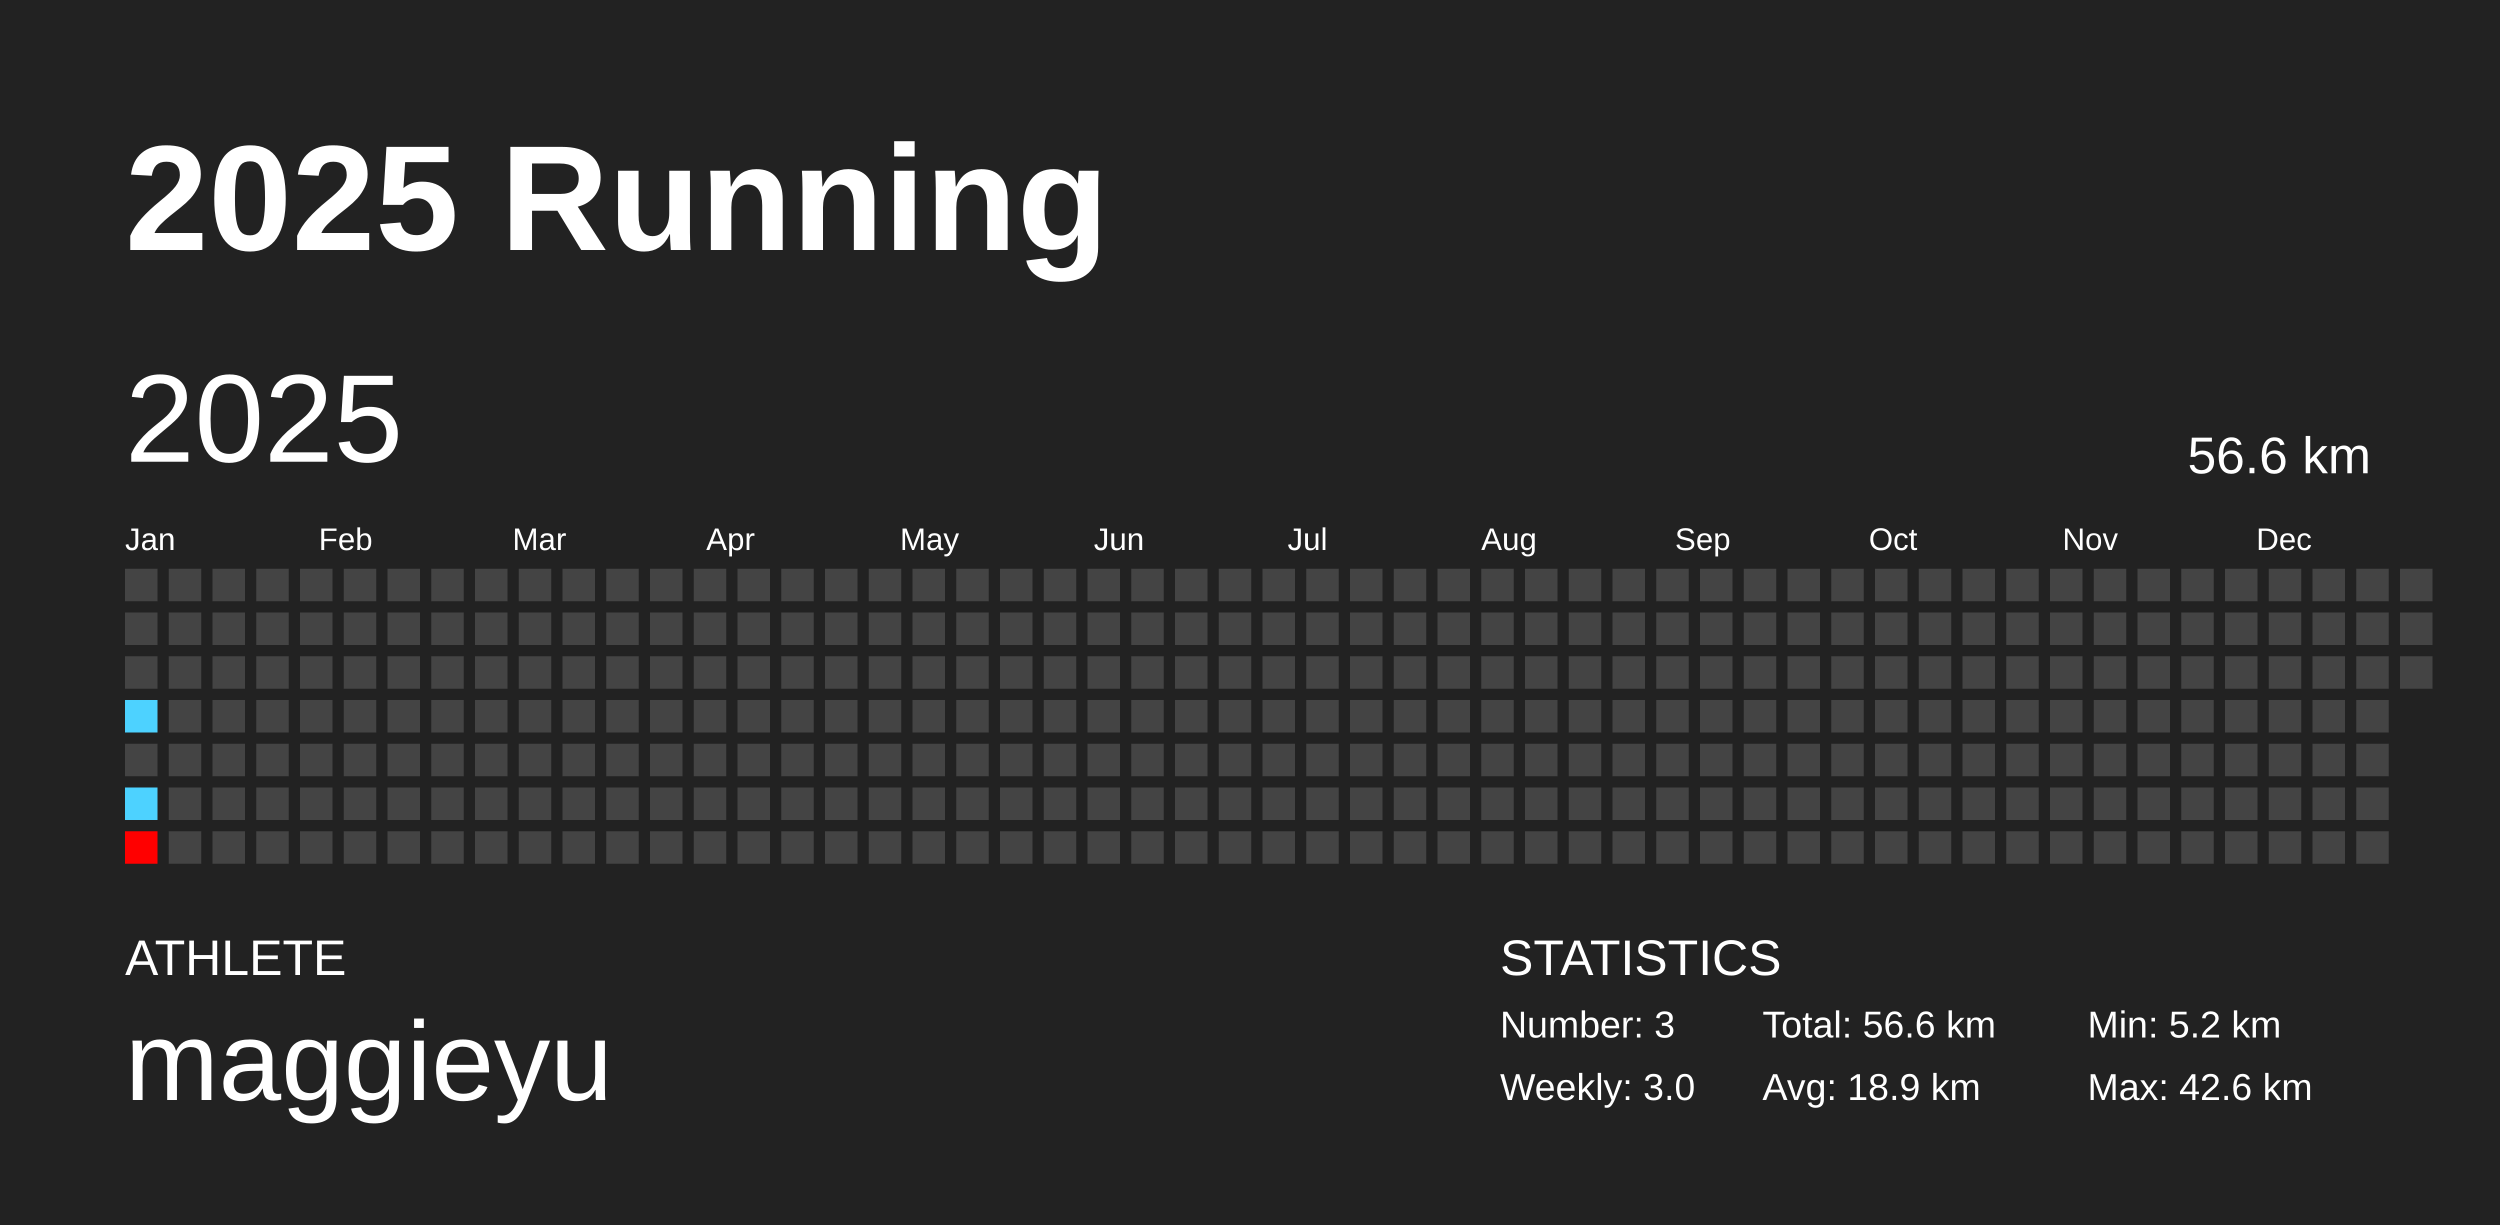
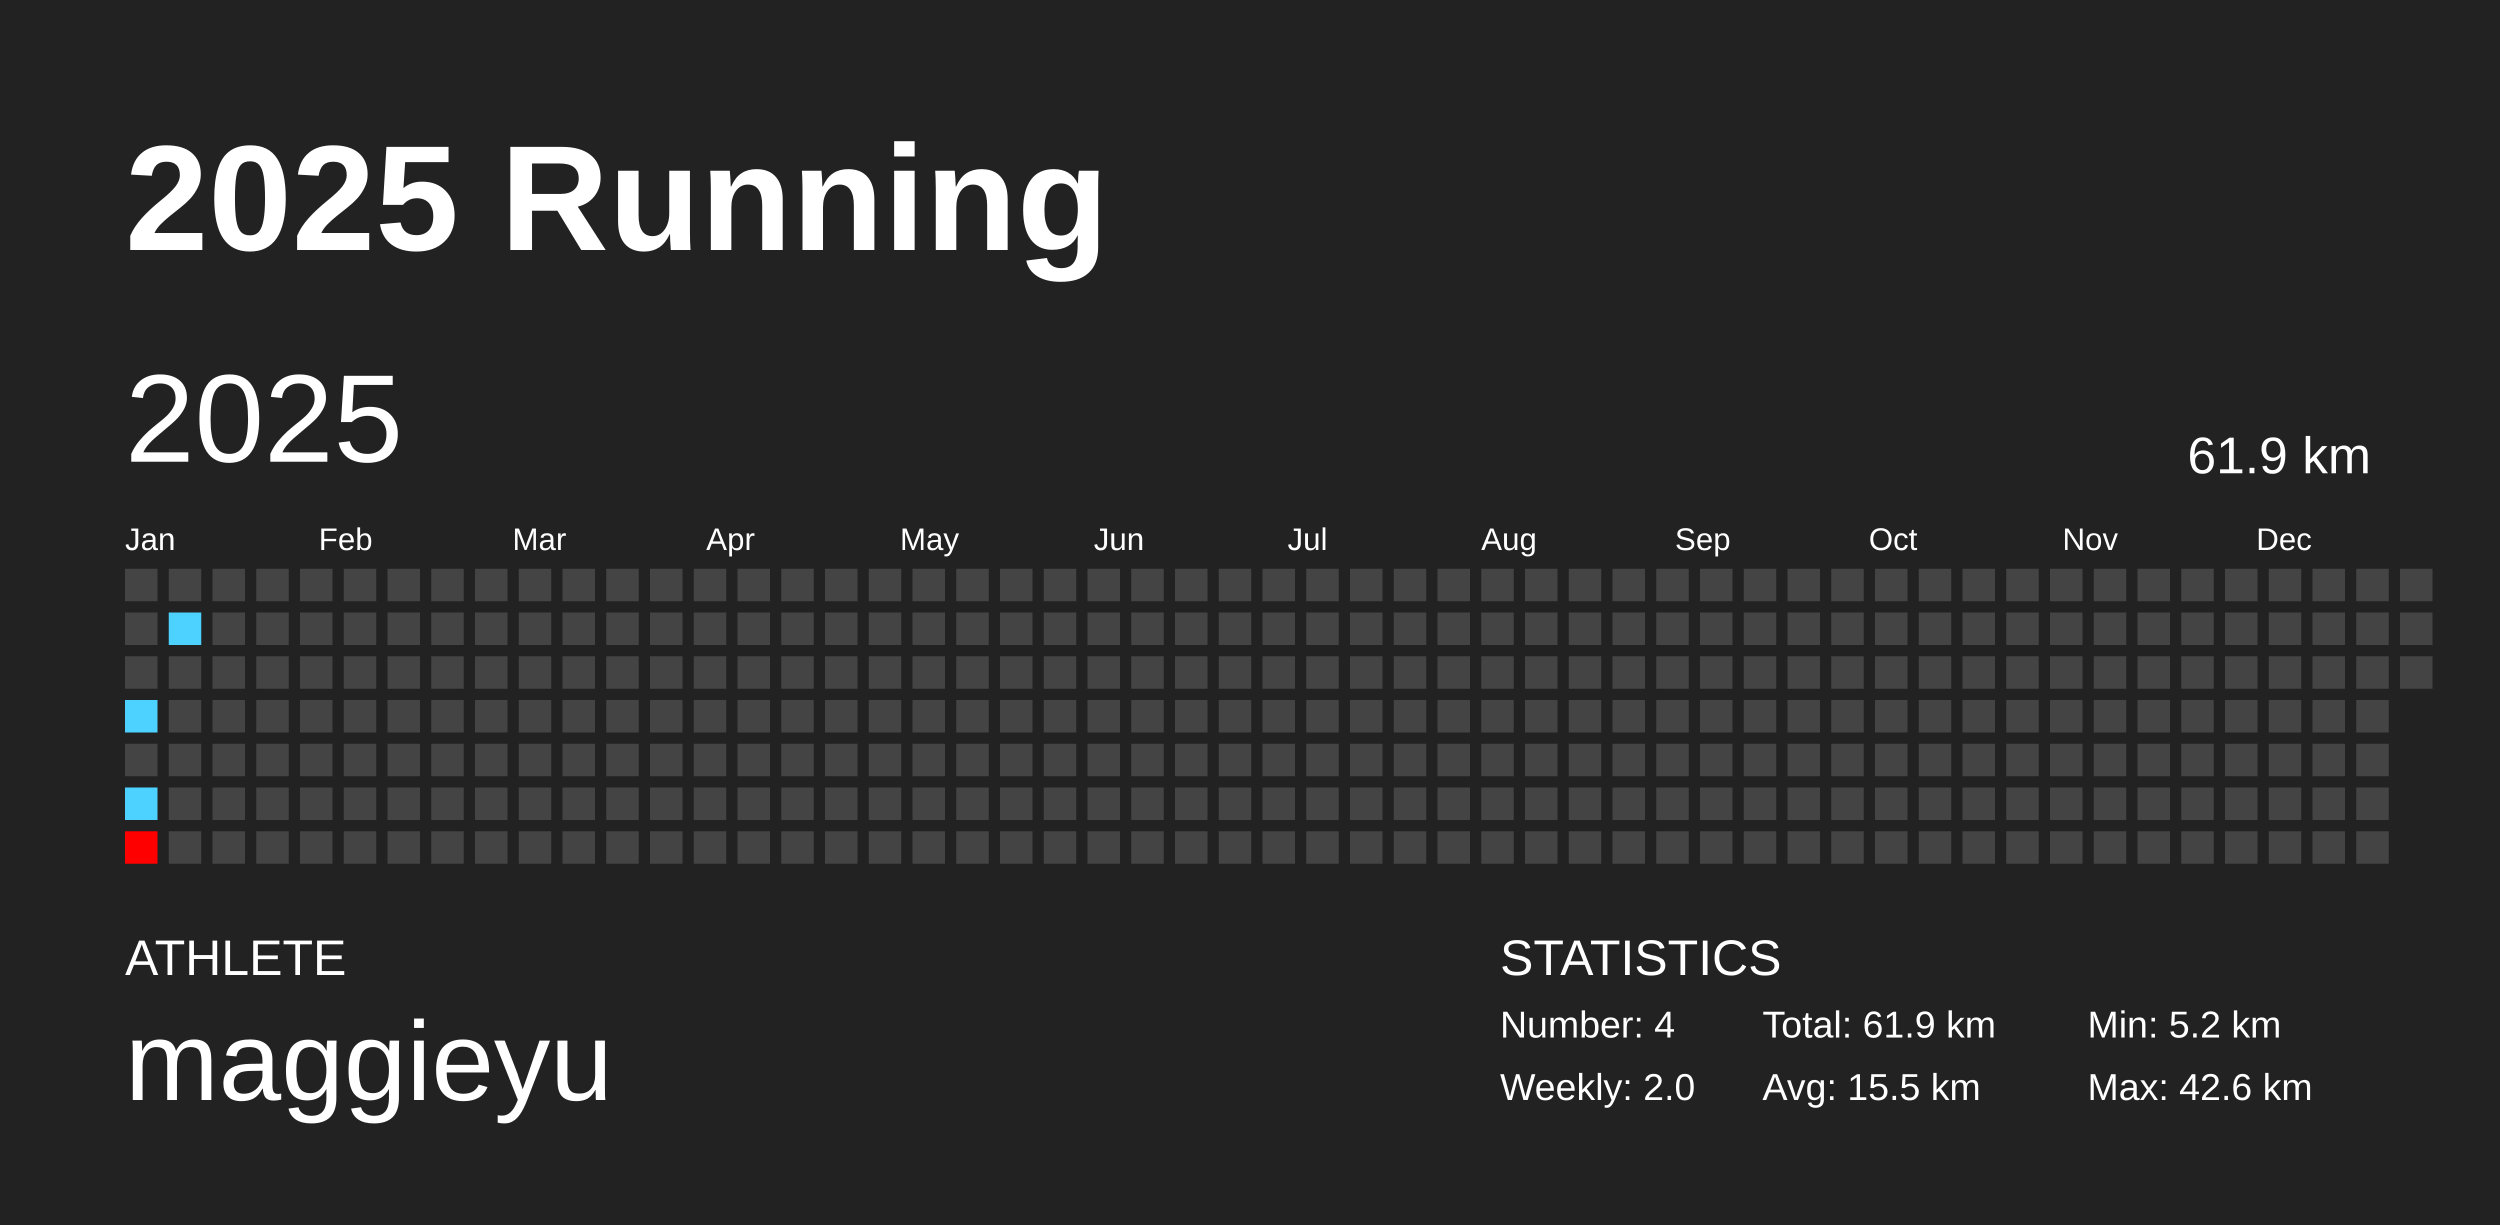
<svg xmlns="http://www.w3.org/2000/svg" baseProfile="full" height="98mm" version="1.1" viewBox="0,0,200,98" width="200mm">
  <defs />
  <rect fill="#222222" height="98" width="200" x="0" y="0" />
  <text fill="#FFFFFF" style="font-size:12px; font-family:Arial; font-weight:bold;" x="10" y="20">2025 Running</text>
  <text fill="#FFFFFF" style="font-size:4px; font-family:Arial" x="10" y="78">ATHLETE</text>
  <text fill="#FFFFFF" style="font-size:9px; font-family:Arial" x="10" y="88">maggieyu</text>
  <text fill="#FFFFFF" style="font-size:4px; font-family:Arial" x="120" y="78">STATISTICS</text>
-   <text fill="#FFFFFF" style="font-size:3px; font-family:Arial" x="120" y="83">Number: 3</text>
-   <text fill="#FFFFFF" style="font-size:3px; font-family:Arial" x="120" y="88">Weekly: 3.0</text>
-   <text fill="#FFFFFF" style="font-size:3px; font-family:Arial" x="141" y="83">Total: 56.6 km</text>
-   <text fill="#FFFFFF" style="font-size:3px; font-family:Arial" x="141" y="88">Avg: 18.9 km</text>
+   <text fill="#FFFFFF" style="font-size:3px; font-family:Arial" x="120" y="83">Number: 4</text>
+   <text fill="#FFFFFF" style="font-size:3px; font-family:Arial" x="120" y="88">Weekly: 2.0</text>
+   <text fill="#FFFFFF" style="font-size:3px; font-family:Arial" x="141" y="83">Total: 61.9 km</text>
+   <text fill="#FFFFFF" style="font-size:3px; font-family:Arial" x="141" y="88">Avg: 15.5 km</text>
  <text fill="#FFFFFF" style="font-size:3px; font-family:Arial" x="167" y="83">Min: 5.2 km</text>
  <text fill="#FFFFFF" style="font-size:3px; font-family:Arial" x="167" y="88">Max: 42.6 km</text>
  <text dominant-baseline="hanging" fill="#FFFFFF" style="font-size:10.0px; font-family:Arial;" x="10" y="30">2025</text>
-   <text dominant-baseline="hanging" fill="#FFFFFF" style="font-size:4.125px; font-family:Arial;" x="175" y="35">56.6 km</text>
+   <text dominant-baseline="hanging" fill="#FFFFFF" style="font-size:4.125px; font-family:Arial;" x="175" y="35">61.9 km</text>
  <text fill="#FFFFFF" style="font-size:2.5px; font-family:Arial" x="10.0" y="44">Jan</text>
  <text fill="#FFFFFF" style="font-size:2.5px; font-family:Arial" x="25.5" y="44">Feb</text>
  <text fill="#FFFFFF" style="font-size:2.5px; font-family:Arial" x="41.0" y="44">Mar</text>
  <text fill="#FFFFFF" style="font-size:2.5px; font-family:Arial" x="56.5" y="44">Apr</text>
  <text fill="#FFFFFF" style="font-size:2.5px; font-family:Arial" x="72.0" y="44">May</text>
  <text fill="#FFFFFF" style="font-size:2.5px; font-family:Arial" x="87.5" y="44">Jun</text>
  <text fill="#FFFFFF" style="font-size:2.5px; font-family:Arial" x="103.0" y="44">Jul</text>
  <text fill="#FFFFFF" style="font-size:2.5px; font-family:Arial" x="118.5" y="44">Aug</text>
  <text fill="#FFFFFF" style="font-size:2.5px; font-family:Arial" x="134.0" y="44">Sep</text>
  <text fill="#FFFFFF" style="font-size:2.5px; font-family:Arial" x="149.5" y="44">Oct</text>
  <text fill="#FFFFFF" style="font-size:2.5px; font-family:Arial" x="165.0" y="44">Nov</text>
  <text fill="#FFFFFF" style="font-size:2.5px; font-family:Arial" x="180.5" y="44">Dec</text>
  <rect fill="#444444" height="2.6" width="2.6" x="10.0" y="45.5" />
  <rect fill="#444444" height="2.6" width="2.6" x="10.0" y="49.0" />
  <rect fill="#444444" height="2.6" width="2.6" x="10.0" y="52.5" />
  <rect fill="#4dd2ff" height="2.6" width="2.6" x="10.0" y="56.0" />
  <rect fill="#444444" height="2.6" width="2.6" x="10.0" y="59.5" />
  <rect fill="#4dd2ff" height="2.6" width="2.6" x="10.0" y="63.0" />
  <rect fill="red" height="2.6" width="2.6" x="10.0" y="66.5" />
  <rect fill="#444444" height="2.6" width="2.6" x="13.5" y="45.5" />
-   <rect fill="#444444" height="2.6" width="2.6" x="13.5" y="49.0" />
+   <rect fill="#4dd2ff" height="2.6" width="2.6" x="13.5" y="49.0" />
  <rect fill="#444444" height="2.6" width="2.6" x="13.5" y="52.5" />
  <rect fill="#444444" height="2.6" width="2.6" x="13.5" y="56.0" />
  <rect fill="#444444" height="2.6" width="2.6" x="13.5" y="59.5" />
  <rect fill="#444444" height="2.6" width="2.6" x="13.5" y="63.0" />
  <rect fill="#444444" height="2.6" width="2.6" x="13.5" y="66.5" />
  <rect fill="#444444" height="2.6" width="2.6" x="17.0" y="45.5" />
  <rect fill="#444444" height="2.6" width="2.6" x="17.0" y="49.0" />
  <rect fill="#444444" height="2.6" width="2.6" x="17.0" y="52.5" />
  <rect fill="#444444" height="2.6" width="2.6" x="17.0" y="56.0" />
  <rect fill="#444444" height="2.6" width="2.6" x="17.0" y="59.5" />
  <rect fill="#444444" height="2.6" width="2.6" x="17.0" y="63.0" />
  <rect fill="#444444" height="2.6" width="2.6" x="17.0" y="66.5" />
  <rect fill="#444444" height="2.6" width="2.6" x="20.5" y="45.5" />
  <rect fill="#444444" height="2.6" width="2.6" x="20.5" y="49.0" />
  <rect fill="#444444" height="2.6" width="2.6" x="20.5" y="52.5" />
  <rect fill="#444444" height="2.6" width="2.6" x="20.5" y="56.0" />
  <rect fill="#444444" height="2.6" width="2.6" x="20.5" y="59.5" />
  <rect fill="#444444" height="2.6" width="2.6" x="20.5" y="63.0" />
  <rect fill="#444444" height="2.6" width="2.6" x="20.5" y="66.5" />
  <rect fill="#444444" height="2.6" width="2.6" x="24.0" y="45.5" />
  <rect fill="#444444" height="2.6" width="2.6" x="24.0" y="49.0" />
  <rect fill="#444444" height="2.6" width="2.6" x="24.0" y="52.5" />
  <rect fill="#444444" height="2.6" width="2.6" x="24.0" y="56.0" />
  <rect fill="#444444" height="2.6" width="2.6" x="24.0" y="59.5" />
  <rect fill="#444444" height="2.6" width="2.6" x="24.0" y="63.0" />
  <rect fill="#444444" height="2.6" width="2.6" x="24.0" y="66.5" />
  <rect fill="#444444" height="2.6" width="2.6" x="27.5" y="45.5" />
  <rect fill="#444444" height="2.6" width="2.6" x="27.5" y="49.0" />
  <rect fill="#444444" height="2.6" width="2.6" x="27.5" y="52.5" />
  <rect fill="#444444" height="2.6" width="2.6" x="27.5" y="56.0" />
  <rect fill="#444444" height="2.6" width="2.6" x="27.5" y="59.5" />
  <rect fill="#444444" height="2.6" width="2.6" x="27.5" y="63.0" />
  <rect fill="#444444" height="2.6" width="2.6" x="27.5" y="66.5" />
  <rect fill="#444444" height="2.6" width="2.6" x="31.0" y="45.5" />
  <rect fill="#444444" height="2.6" width="2.6" x="31.0" y="49.0" />
  <rect fill="#444444" height="2.6" width="2.6" x="31.0" y="52.5" />
  <rect fill="#444444" height="2.6" width="2.6" x="31.0" y="56.0" />
  <rect fill="#444444" height="2.6" width="2.6" x="31.0" y="59.5" />
  <rect fill="#444444" height="2.6" width="2.6" x="31.0" y="63.0" />
  <rect fill="#444444" height="2.6" width="2.6" x="31.0" y="66.5" />
  <rect fill="#444444" height="2.6" width="2.6" x="34.5" y="45.5" />
  <rect fill="#444444" height="2.6" width="2.6" x="34.5" y="49.0" />
  <rect fill="#444444" height="2.6" width="2.6" x="34.5" y="52.5" />
  <rect fill="#444444" height="2.6" width="2.6" x="34.5" y="56.0" />
  <rect fill="#444444" height="2.6" width="2.6" x="34.5" y="59.5" />
  <rect fill="#444444" height="2.6" width="2.6" x="34.5" y="63.0" />
  <rect fill="#444444" height="2.6" width="2.6" x="34.5" y="66.5" />
  <rect fill="#444444" height="2.6" width="2.6" x="38.0" y="45.5" />
  <rect fill="#444444" height="2.6" width="2.6" x="38.0" y="49.0" />
  <rect fill="#444444" height="2.6" width="2.6" x="38.0" y="52.5" />
  <rect fill="#444444" height="2.6" width="2.6" x="38.0" y="56.0" />
  <rect fill="#444444" height="2.6" width="2.6" x="38.0" y="59.5" />
  <rect fill="#444444" height="2.6" width="2.6" x="38.0" y="63.0" />
  <rect fill="#444444" height="2.6" width="2.6" x="38.0" y="66.5" />
  <rect fill="#444444" height="2.6" width="2.6" x="41.5" y="45.5" />
  <rect fill="#444444" height="2.6" width="2.6" x="41.5" y="49.0" />
  <rect fill="#444444" height="2.6" width="2.6" x="41.5" y="52.5" />
  <rect fill="#444444" height="2.6" width="2.6" x="41.5" y="56.0" />
  <rect fill="#444444" height="2.6" width="2.6" x="41.5" y="59.5" />
  <rect fill="#444444" height="2.6" width="2.6" x="41.5" y="63.0" />
  <rect fill="#444444" height="2.6" width="2.6" x="41.5" y="66.5" />
  <rect fill="#444444" height="2.6" width="2.6" x="45.0" y="45.5" />
  <rect fill="#444444" height="2.6" width="2.6" x="45.0" y="49.0" />
  <rect fill="#444444" height="2.6" width="2.6" x="45.0" y="52.5" />
  <rect fill="#444444" height="2.6" width="2.6" x="45.0" y="56.0" />
  <rect fill="#444444" height="2.6" width="2.6" x="45.0" y="59.5" />
  <rect fill="#444444" height="2.6" width="2.6" x="45.0" y="63.0" />
  <rect fill="#444444" height="2.6" width="2.6" x="45.0" y="66.5" />
  <rect fill="#444444" height="2.6" width="2.6" x="48.5" y="45.5" />
  <rect fill="#444444" height="2.6" width="2.6" x="48.5" y="49.0" />
  <rect fill="#444444" height="2.6" width="2.6" x="48.5" y="52.5" />
  <rect fill="#444444" height="2.6" width="2.6" x="48.5" y="56.0" />
  <rect fill="#444444" height="2.6" width="2.6" x="48.5" y="59.5" />
  <rect fill="#444444" height="2.6" width="2.6" x="48.5" y="63.0" />
  <rect fill="#444444" height="2.6" width="2.6" x="48.5" y="66.5" />
  <rect fill="#444444" height="2.6" width="2.6" x="52.0" y="45.5" />
  <rect fill="#444444" height="2.6" width="2.6" x="52.0" y="49.0" />
  <rect fill="#444444" height="2.6" width="2.6" x="52.0" y="52.5" />
  <rect fill="#444444" height="2.6" width="2.6" x="52.0" y="56.0" />
  <rect fill="#444444" height="2.6" width="2.6" x="52.0" y="59.5" />
  <rect fill="#444444" height="2.6" width="2.6" x="52.0" y="63.0" />
  <rect fill="#444444" height="2.6" width="2.6" x="52.0" y="66.5" />
  <rect fill="#444444" height="2.6" width="2.6" x="55.5" y="45.5" />
  <rect fill="#444444" height="2.6" width="2.6" x="55.5" y="49.0" />
  <rect fill="#444444" height="2.6" width="2.6" x="55.5" y="52.5" />
  <rect fill="#444444" height="2.6" width="2.6" x="55.5" y="56.0" />
  <rect fill="#444444" height="2.6" width="2.6" x="55.5" y="59.5" />
  <rect fill="#444444" height="2.6" width="2.6" x="55.5" y="63.0" />
  <rect fill="#444444" height="2.6" width="2.6" x="55.5" y="66.5" />
  <rect fill="#444444" height="2.6" width="2.6" x="59.0" y="45.5" />
  <rect fill="#444444" height="2.6" width="2.6" x="59.0" y="49.0" />
  <rect fill="#444444" height="2.6" width="2.6" x="59.0" y="52.5" />
  <rect fill="#444444" height="2.6" width="2.6" x="59.0" y="56.0" />
  <rect fill="#444444" height="2.6" width="2.6" x="59.0" y="59.5" />
  <rect fill="#444444" height="2.6" width="2.6" x="59.0" y="63.0" />
  <rect fill="#444444" height="2.6" width="2.6" x="59.0" y="66.5" />
  <rect fill="#444444" height="2.6" width="2.6" x="62.5" y="45.5" />
  <rect fill="#444444" height="2.6" width="2.6" x="62.5" y="49.0" />
  <rect fill="#444444" height="2.6" width="2.6" x="62.5" y="52.5" />
  <rect fill="#444444" height="2.6" width="2.6" x="62.5" y="56.0" />
  <rect fill="#444444" height="2.6" width="2.6" x="62.5" y="59.5" />
  <rect fill="#444444" height="2.6" width="2.6" x="62.5" y="63.0" />
  <rect fill="#444444" height="2.6" width="2.6" x="62.5" y="66.5" />
  <rect fill="#444444" height="2.6" width="2.6" x="66.0" y="45.5" />
  <rect fill="#444444" height="2.6" width="2.6" x="66.0" y="49.0" />
  <rect fill="#444444" height="2.6" width="2.6" x="66.0" y="52.5" />
  <rect fill="#444444" height="2.6" width="2.6" x="66.0" y="56.0" />
  <rect fill="#444444" height="2.6" width="2.6" x="66.0" y="59.5" />
  <rect fill="#444444" height="2.6" width="2.6" x="66.0" y="63.0" />
  <rect fill="#444444" height="2.6" width="2.6" x="66.0" y="66.5" />
  <rect fill="#444444" height="2.6" width="2.6" x="69.5" y="45.5" />
  <rect fill="#444444" height="2.6" width="2.6" x="69.5" y="49.0" />
  <rect fill="#444444" height="2.6" width="2.6" x="69.5" y="52.5" />
  <rect fill="#444444" height="2.6" width="2.6" x="69.5" y="56.0" />
  <rect fill="#444444" height="2.6" width="2.6" x="69.5" y="59.5" />
  <rect fill="#444444" height="2.6" width="2.6" x="69.5" y="63.0" />
  <rect fill="#444444" height="2.6" width="2.6" x="69.5" y="66.5" />
  <rect fill="#444444" height="2.6" width="2.6" x="73.0" y="45.5" />
  <rect fill="#444444" height="2.6" width="2.6" x="73.0" y="49.0" />
  <rect fill="#444444" height="2.6" width="2.6" x="73.0" y="52.5" />
  <rect fill="#444444" height="2.6" width="2.6" x="73.0" y="56.0" />
  <rect fill="#444444" height="2.6" width="2.6" x="73.0" y="59.5" />
  <rect fill="#444444" height="2.6" width="2.6" x="73.0" y="63.0" />
  <rect fill="#444444" height="2.6" width="2.6" x="73.0" y="66.5" />
  <rect fill="#444444" height="2.6" width="2.6" x="76.5" y="45.5" />
  <rect fill="#444444" height="2.6" width="2.6" x="76.5" y="49.0" />
  <rect fill="#444444" height="2.6" width="2.6" x="76.5" y="52.5" />
  <rect fill="#444444" height="2.6" width="2.6" x="76.5" y="56.0" />
  <rect fill="#444444" height="2.6" width="2.6" x="76.5" y="59.5" />
  <rect fill="#444444" height="2.6" width="2.6" x="76.5" y="63.0" />
  <rect fill="#444444" height="2.6" width="2.6" x="76.5" y="66.5" />
  <rect fill="#444444" height="2.6" width="2.6" x="80.0" y="45.5" />
  <rect fill="#444444" height="2.6" width="2.6" x="80.0" y="49.0" />
  <rect fill="#444444" height="2.6" width="2.6" x="80.0" y="52.5" />
  <rect fill="#444444" height="2.6" width="2.6" x="80.0" y="56.0" />
  <rect fill="#444444" height="2.6" width="2.6" x="80.0" y="59.5" />
  <rect fill="#444444" height="2.6" width="2.6" x="80.0" y="63.0" />
  <rect fill="#444444" height="2.6" width="2.6" x="80.0" y="66.5" />
  <rect fill="#444444" height="2.6" width="2.6" x="83.5" y="45.5" />
  <rect fill="#444444" height="2.6" width="2.6" x="83.5" y="49.0" />
  <rect fill="#444444" height="2.6" width="2.6" x="83.5" y="52.5" />
  <rect fill="#444444" height="2.6" width="2.6" x="83.5" y="56.0" />
  <rect fill="#444444" height="2.6" width="2.6" x="83.5" y="59.5" />
  <rect fill="#444444" height="2.6" width="2.6" x="83.5" y="63.0" />
  <rect fill="#444444" height="2.6" width="2.6" x="83.5" y="66.5" />
  <rect fill="#444444" height="2.6" width="2.6" x="87.0" y="45.5" />
  <rect fill="#444444" height="2.6" width="2.6" x="87.0" y="49.0" />
  <rect fill="#444444" height="2.6" width="2.6" x="87.0" y="52.5" />
  <rect fill="#444444" height="2.6" width="2.6" x="87.0" y="56.0" />
  <rect fill="#444444" height="2.6" width="2.6" x="87.0" y="59.5" />
  <rect fill="#444444" height="2.6" width="2.6" x="87.0" y="63.0" />
  <rect fill="#444444" height="2.6" width="2.6" x="87.0" y="66.5" />
  <rect fill="#444444" height="2.6" width="2.6" x="90.5" y="45.5" />
  <rect fill="#444444" height="2.6" width="2.6" x="90.5" y="49.0" />
  <rect fill="#444444" height="2.6" width="2.6" x="90.5" y="52.5" />
  <rect fill="#444444" height="2.6" width="2.6" x="90.5" y="56.0" />
  <rect fill="#444444" height="2.6" width="2.6" x="90.5" y="59.5" />
  <rect fill="#444444" height="2.6" width="2.6" x="90.5" y="63.0" />
  <rect fill="#444444" height="2.6" width="2.6" x="90.5" y="66.5" />
  <rect fill="#444444" height="2.6" width="2.6" x="94.0" y="45.5" />
  <rect fill="#444444" height="2.6" width="2.6" x="94.0" y="49.0" />
  <rect fill="#444444" height="2.6" width="2.6" x="94.0" y="52.5" />
  <rect fill="#444444" height="2.6" width="2.6" x="94.0" y="56.0" />
  <rect fill="#444444" height="2.6" width="2.6" x="94.0" y="59.5" />
  <rect fill="#444444" height="2.6" width="2.6" x="94.0" y="63.0" />
  <rect fill="#444444" height="2.6" width="2.6" x="94.0" y="66.5" />
  <rect fill="#444444" height="2.6" width="2.6" x="97.5" y="45.5" />
  <rect fill="#444444" height="2.6" width="2.6" x="97.5" y="49.0" />
  <rect fill="#444444" height="2.6" width="2.6" x="97.5" y="52.5" />
  <rect fill="#444444" height="2.6" width="2.6" x="97.5" y="56.0" />
  <rect fill="#444444" height="2.6" width="2.6" x="97.5" y="59.5" />
  <rect fill="#444444" height="2.6" width="2.6" x="97.5" y="63.0" />
  <rect fill="#444444" height="2.6" width="2.6" x="97.5" y="66.5" />
  <rect fill="#444444" height="2.6" width="2.6" x="101.0" y="45.5" />
  <rect fill="#444444" height="2.6" width="2.6" x="101.0" y="49.0" />
  <rect fill="#444444" height="2.6" width="2.6" x="101.0" y="52.5" />
  <rect fill="#444444" height="2.6" width="2.6" x="101.0" y="56.0" />
  <rect fill="#444444" height="2.6" width="2.6" x="101.0" y="59.5" />
  <rect fill="#444444" height="2.6" width="2.6" x="101.0" y="63.0" />
  <rect fill="#444444" height="2.6" width="2.6" x="101.0" y="66.5" />
  <rect fill="#444444" height="2.6" width="2.6" x="104.5" y="45.5" />
  <rect fill="#444444" height="2.6" width="2.6" x="104.5" y="49.0" />
  <rect fill="#444444" height="2.6" width="2.6" x="104.5" y="52.5" />
  <rect fill="#444444" height="2.6" width="2.6" x="104.5" y="56.0" />
  <rect fill="#444444" height="2.6" width="2.6" x="104.5" y="59.5" />
  <rect fill="#444444" height="2.6" width="2.6" x="104.5" y="63.0" />
  <rect fill="#444444" height="2.6" width="2.6" x="104.5" y="66.5" />
  <rect fill="#444444" height="2.6" width="2.6" x="108.0" y="45.5" />
  <rect fill="#444444" height="2.6" width="2.6" x="108.0" y="49.0" />
  <rect fill="#444444" height="2.6" width="2.6" x="108.0" y="52.5" />
  <rect fill="#444444" height="2.6" width="2.6" x="108.0" y="56.0" />
  <rect fill="#444444" height="2.6" width="2.6" x="108.0" y="59.5" />
  <rect fill="#444444" height="2.6" width="2.6" x="108.0" y="63.0" />
  <rect fill="#444444" height="2.6" width="2.6" x="108.0" y="66.5" />
  <rect fill="#444444" height="2.6" width="2.6" x="111.5" y="45.5" />
  <rect fill="#444444" height="2.6" width="2.6" x="111.5" y="49.0" />
  <rect fill="#444444" height="2.6" width="2.6" x="111.5" y="52.5" />
  <rect fill="#444444" height="2.6" width="2.6" x="111.5" y="56.0" />
  <rect fill="#444444" height="2.6" width="2.6" x="111.5" y="59.5" />
  <rect fill="#444444" height="2.6" width="2.6" x="111.5" y="63.0" />
  <rect fill="#444444" height="2.6" width="2.6" x="111.5" y="66.5" />
  <rect fill="#444444" height="2.6" width="2.6" x="115.0" y="45.5" />
  <rect fill="#444444" height="2.6" width="2.6" x="115.0" y="49.0" />
  <rect fill="#444444" height="2.6" width="2.6" x="115.0" y="52.5" />
  <rect fill="#444444" height="2.6" width="2.6" x="115.0" y="56.0" />
  <rect fill="#444444" height="2.6" width="2.6" x="115.0" y="59.5" />
  <rect fill="#444444" height="2.6" width="2.6" x="115.0" y="63.0" />
  <rect fill="#444444" height="2.6" width="2.6" x="115.0" y="66.5" />
  <rect fill="#444444" height="2.6" width="2.6" x="118.5" y="45.5" />
  <rect fill="#444444" height="2.6" width="2.6" x="118.5" y="49.0" />
  <rect fill="#444444" height="2.6" width="2.6" x="118.5" y="52.5" />
  <rect fill="#444444" height="2.6" width="2.6" x="118.5" y="56.0" />
  <rect fill="#444444" height="2.6" width="2.6" x="118.5" y="59.5" />
  <rect fill="#444444" height="2.6" width="2.6" x="118.5" y="63.0" />
  <rect fill="#444444" height="2.6" width="2.6" x="118.5" y="66.5" />
  <rect fill="#444444" height="2.6" width="2.6" x="122.0" y="45.5" />
  <rect fill="#444444" height="2.6" width="2.6" x="122.0" y="49.0" />
  <rect fill="#444444" height="2.6" width="2.6" x="122.0" y="52.5" />
  <rect fill="#444444" height="2.6" width="2.6" x="122.0" y="56.0" />
  <rect fill="#444444" height="2.6" width="2.6" x="122.0" y="59.5" />
  <rect fill="#444444" height="2.6" width="2.6" x="122.0" y="63.0" />
  <rect fill="#444444" height="2.6" width="2.6" x="122.0" y="66.5" />
  <rect fill="#444444" height="2.6" width="2.6" x="125.5" y="45.5" />
  <rect fill="#444444" height="2.6" width="2.6" x="125.5" y="49.0" />
  <rect fill="#444444" height="2.6" width="2.6" x="125.5" y="52.5" />
  <rect fill="#444444" height="2.6" width="2.6" x="125.5" y="56.0" />
  <rect fill="#444444" height="2.6" width="2.6" x="125.5" y="59.5" />
  <rect fill="#444444" height="2.6" width="2.6" x="125.5" y="63.0" />
  <rect fill="#444444" height="2.6" width="2.6" x="125.5" y="66.5" />
  <rect fill="#444444" height="2.6" width="2.6" x="129.0" y="45.5" />
  <rect fill="#444444" height="2.6" width="2.6" x="129.0" y="49.0" />
  <rect fill="#444444" height="2.6" width="2.6" x="129.0" y="52.5" />
  <rect fill="#444444" height="2.6" width="2.6" x="129.0" y="56.0" />
  <rect fill="#444444" height="2.6" width="2.6" x="129.0" y="59.5" />
  <rect fill="#444444" height="2.6" width="2.6" x="129.0" y="63.0" />
  <rect fill="#444444" height="2.6" width="2.6" x="129.0" y="66.5" />
  <rect fill="#444444" height="2.6" width="2.6" x="132.5" y="45.5" />
  <rect fill="#444444" height="2.6" width="2.6" x="132.5" y="49.0" />
  <rect fill="#444444" height="2.6" width="2.6" x="132.5" y="52.5" />
  <rect fill="#444444" height="2.6" width="2.6" x="132.5" y="56.0" />
  <rect fill="#444444" height="2.6" width="2.6" x="132.5" y="59.5" />
  <rect fill="#444444" height="2.6" width="2.6" x="132.5" y="63.0" />
  <rect fill="#444444" height="2.6" width="2.6" x="132.5" y="66.5" />
  <rect fill="#444444" height="2.6" width="2.6" x="136.0" y="45.5" />
  <rect fill="#444444" height="2.6" width="2.6" x="136.0" y="49.0" />
  <rect fill="#444444" height="2.6" width="2.6" x="136.0" y="52.5" />
  <rect fill="#444444" height="2.6" width="2.6" x="136.0" y="56.0" />
  <rect fill="#444444" height="2.6" width="2.6" x="136.0" y="59.5" />
  <rect fill="#444444" height="2.6" width="2.6" x="136.0" y="63.0" />
  <rect fill="#444444" height="2.6" width="2.6" x="136.0" y="66.5" />
  <rect fill="#444444" height="2.6" width="2.6" x="139.5" y="45.5" />
  <rect fill="#444444" height="2.6" width="2.6" x="139.5" y="49.0" />
  <rect fill="#444444" height="2.6" width="2.6" x="139.5" y="52.5" />
  <rect fill="#444444" height="2.6" width="2.6" x="139.5" y="56.0" />
  <rect fill="#444444" height="2.6" width="2.6" x="139.5" y="59.5" />
  <rect fill="#444444" height="2.6" width="2.6" x="139.5" y="63.0" />
  <rect fill="#444444" height="2.6" width="2.6" x="139.5" y="66.5" />
  <rect fill="#444444" height="2.6" width="2.6" x="143.0" y="45.5" />
  <rect fill="#444444" height="2.6" width="2.6" x="143.0" y="49.0" />
  <rect fill="#444444" height="2.6" width="2.6" x="143.0" y="52.5" />
  <rect fill="#444444" height="2.6" width="2.6" x="143.0" y="56.0" />
  <rect fill="#444444" height="2.6" width="2.6" x="143.0" y="59.5" />
  <rect fill="#444444" height="2.6" width="2.6" x="143.0" y="63.0" />
  <rect fill="#444444" height="2.6" width="2.6" x="143.0" y="66.5" />
  <rect fill="#444444" height="2.6" width="2.6" x="146.5" y="45.5" />
  <rect fill="#444444" height="2.6" width="2.6" x="146.5" y="49.0" />
  <rect fill="#444444" height="2.6" width="2.6" x="146.5" y="52.5" />
  <rect fill="#444444" height="2.6" width="2.6" x="146.5" y="56.0" />
  <rect fill="#444444" height="2.6" width="2.6" x="146.5" y="59.5" />
  <rect fill="#444444" height="2.6" width="2.6" x="146.5" y="63.0" />
  <rect fill="#444444" height="2.6" width="2.6" x="146.5" y="66.5" />
  <rect fill="#444444" height="2.6" width="2.6" x="150.0" y="45.5" />
  <rect fill="#444444" height="2.6" width="2.6" x="150.0" y="49.0" />
  <rect fill="#444444" height="2.6" width="2.6" x="150.0" y="52.5" />
  <rect fill="#444444" height="2.6" width="2.6" x="150.0" y="56.0" />
  <rect fill="#444444" height="2.6" width="2.6" x="150.0" y="59.5" />
  <rect fill="#444444" height="2.6" width="2.6" x="150.0" y="63.0" />
  <rect fill="#444444" height="2.6" width="2.6" x="150.0" y="66.5" />
  <rect fill="#444444" height="2.6" width="2.6" x="153.5" y="45.5" />
  <rect fill="#444444" height="2.6" width="2.6" x="153.5" y="49.0" />
  <rect fill="#444444" height="2.6" width="2.6" x="153.5" y="52.5" />
  <rect fill="#444444" height="2.6" width="2.6" x="153.5" y="56.0" />
  <rect fill="#444444" height="2.6" width="2.6" x="153.5" y="59.5" />
  <rect fill="#444444" height="2.6" width="2.6" x="153.5" y="63.0" />
  <rect fill="#444444" height="2.6" width="2.6" x="153.5" y="66.5" />
  <rect fill="#444444" height="2.6" width="2.6" x="157.0" y="45.5" />
  <rect fill="#444444" height="2.6" width="2.6" x="157.0" y="49.0" />
  <rect fill="#444444" height="2.6" width="2.6" x="157.0" y="52.5" />
  <rect fill="#444444" height="2.6" width="2.6" x="157.0" y="56.0" />
  <rect fill="#444444" height="2.6" width="2.6" x="157.0" y="59.5" />
  <rect fill="#444444" height="2.6" width="2.6" x="157.0" y="63.0" />
  <rect fill="#444444" height="2.6" width="2.6" x="157.0" y="66.5" />
  <rect fill="#444444" height="2.6" width="2.6" x="160.5" y="45.5" />
  <rect fill="#444444" height="2.6" width="2.6" x="160.5" y="49.0" />
  <rect fill="#444444" height="2.6" width="2.6" x="160.5" y="52.5" />
  <rect fill="#444444" height="2.6" width="2.6" x="160.5" y="56.0" />
  <rect fill="#444444" height="2.6" width="2.6" x="160.5" y="59.5" />
  <rect fill="#444444" height="2.6" width="2.6" x="160.5" y="63.0" />
  <rect fill="#444444" height="2.6" width="2.6" x="160.5" y="66.5" />
  <rect fill="#444444" height="2.6" width="2.6" x="164.0" y="45.5" />
  <rect fill="#444444" height="2.6" width="2.6" x="164.0" y="49.0" />
  <rect fill="#444444" height="2.6" width="2.6" x="164.0" y="52.5" />
  <rect fill="#444444" height="2.6" width="2.6" x="164.0" y="56.0" />
  <rect fill="#444444" height="2.6" width="2.6" x="164.0" y="59.5" />
  <rect fill="#444444" height="2.6" width="2.6" x="164.0" y="63.0" />
  <rect fill="#444444" height="2.6" width="2.6" x="164.0" y="66.5" />
  <rect fill="#444444" height="2.6" width="2.6" x="167.5" y="45.5" />
  <rect fill="#444444" height="2.6" width="2.6" x="167.5" y="49.0" />
  <rect fill="#444444" height="2.6" width="2.6" x="167.5" y="52.5" />
  <rect fill="#444444" height="2.6" width="2.6" x="167.5" y="56.0" />
  <rect fill="#444444" height="2.6" width="2.6" x="167.5" y="59.5" />
  <rect fill="#444444" height="2.6" width="2.6" x="167.5" y="63.0" />
  <rect fill="#444444" height="2.6" width="2.6" x="167.5" y="66.5" />
  <rect fill="#444444" height="2.6" width="2.6" x="171.0" y="45.5" />
  <rect fill="#444444" height="2.6" width="2.6" x="171.0" y="49.0" />
  <rect fill="#444444" height="2.6" width="2.6" x="171.0" y="52.5" />
  <rect fill="#444444" height="2.6" width="2.6" x="171.0" y="56.0" />
  <rect fill="#444444" height="2.6" width="2.6" x="171.0" y="59.5" />
  <rect fill="#444444" height="2.6" width="2.6" x="171.0" y="63.0" />
  <rect fill="#444444" height="2.6" width="2.6" x="171.0" y="66.5" />
  <rect fill="#444444" height="2.6" width="2.6" x="174.5" y="45.5" />
  <rect fill="#444444" height="2.6" width="2.6" x="174.5" y="49.0" />
  <rect fill="#444444" height="2.6" width="2.6" x="174.5" y="52.5" />
  <rect fill="#444444" height="2.6" width="2.6" x="174.5" y="56.0" />
  <rect fill="#444444" height="2.6" width="2.6" x="174.5" y="59.5" />
  <rect fill="#444444" height="2.6" width="2.6" x="174.5" y="63.0" />
  <rect fill="#444444" height="2.6" width="2.6" x="174.5" y="66.5" />
  <rect fill="#444444" height="2.6" width="2.6" x="178.0" y="45.5" />
  <rect fill="#444444" height="2.6" width="2.6" x="178.0" y="49.0" />
  <rect fill="#444444" height="2.6" width="2.6" x="178.0" y="52.5" />
  <rect fill="#444444" height="2.6" width="2.6" x="178.0" y="56.0" />
  <rect fill="#444444" height="2.6" width="2.6" x="178.0" y="59.5" />
  <rect fill="#444444" height="2.6" width="2.6" x="178.0" y="63.0" />
  <rect fill="#444444" height="2.6" width="2.6" x="178.0" y="66.5" />
  <rect fill="#444444" height="2.6" width="2.6" x="181.5" y="45.5" />
  <rect fill="#444444" height="2.6" width="2.6" x="181.5" y="49.0" />
  <rect fill="#444444" height="2.6" width="2.6" x="181.5" y="52.5" />
  <rect fill="#444444" height="2.6" width="2.6" x="181.5" y="56.0" />
  <rect fill="#444444" height="2.6" width="2.6" x="181.5" y="59.5" />
  <rect fill="#444444" height="2.6" width="2.6" x="181.5" y="63.0" />
  <rect fill="#444444" height="2.6" width="2.6" x="181.5" y="66.5" />
  <rect fill="#444444" height="2.6" width="2.6" x="185.0" y="45.5" />
  <rect fill="#444444" height="2.6" width="2.6" x="185.0" y="49.0" />
  <rect fill="#444444" height="2.6" width="2.6" x="185.0" y="52.5" />
  <rect fill="#444444" height="2.6" width="2.6" x="185.0" y="56.0" />
  <rect fill="#444444" height="2.6" width="2.6" x="185.0" y="59.5" />
  <rect fill="#444444" height="2.6" width="2.6" x="185.0" y="63.0" />
  <rect fill="#444444" height="2.6" width="2.6" x="185.0" y="66.5" />
  <rect fill="#444444" height="2.6" width="2.6" x="188.5" y="45.5" />
  <rect fill="#444444" height="2.6" width="2.6" x="188.5" y="49.0" />
  <rect fill="#444444" height="2.6" width="2.6" x="188.5" y="52.5" />
  <rect fill="#444444" height="2.6" width="2.6" x="188.5" y="56.0" />
  <rect fill="#444444" height="2.6" width="2.6" x="188.5" y="59.5" />
  <rect fill="#444444" height="2.6" width="2.6" x="188.5" y="63.0" />
  <rect fill="#444444" height="2.6" width="2.6" x="188.5" y="66.5" />
  <rect fill="#444444" height="2.6" width="2.6" x="192.0" y="45.5" />
  <rect fill="#444444" height="2.6" width="2.6" x="192.0" y="49.0" />
  <rect fill="#444444" height="2.6" width="2.6" x="192.0" y="52.5" />
</svg>
